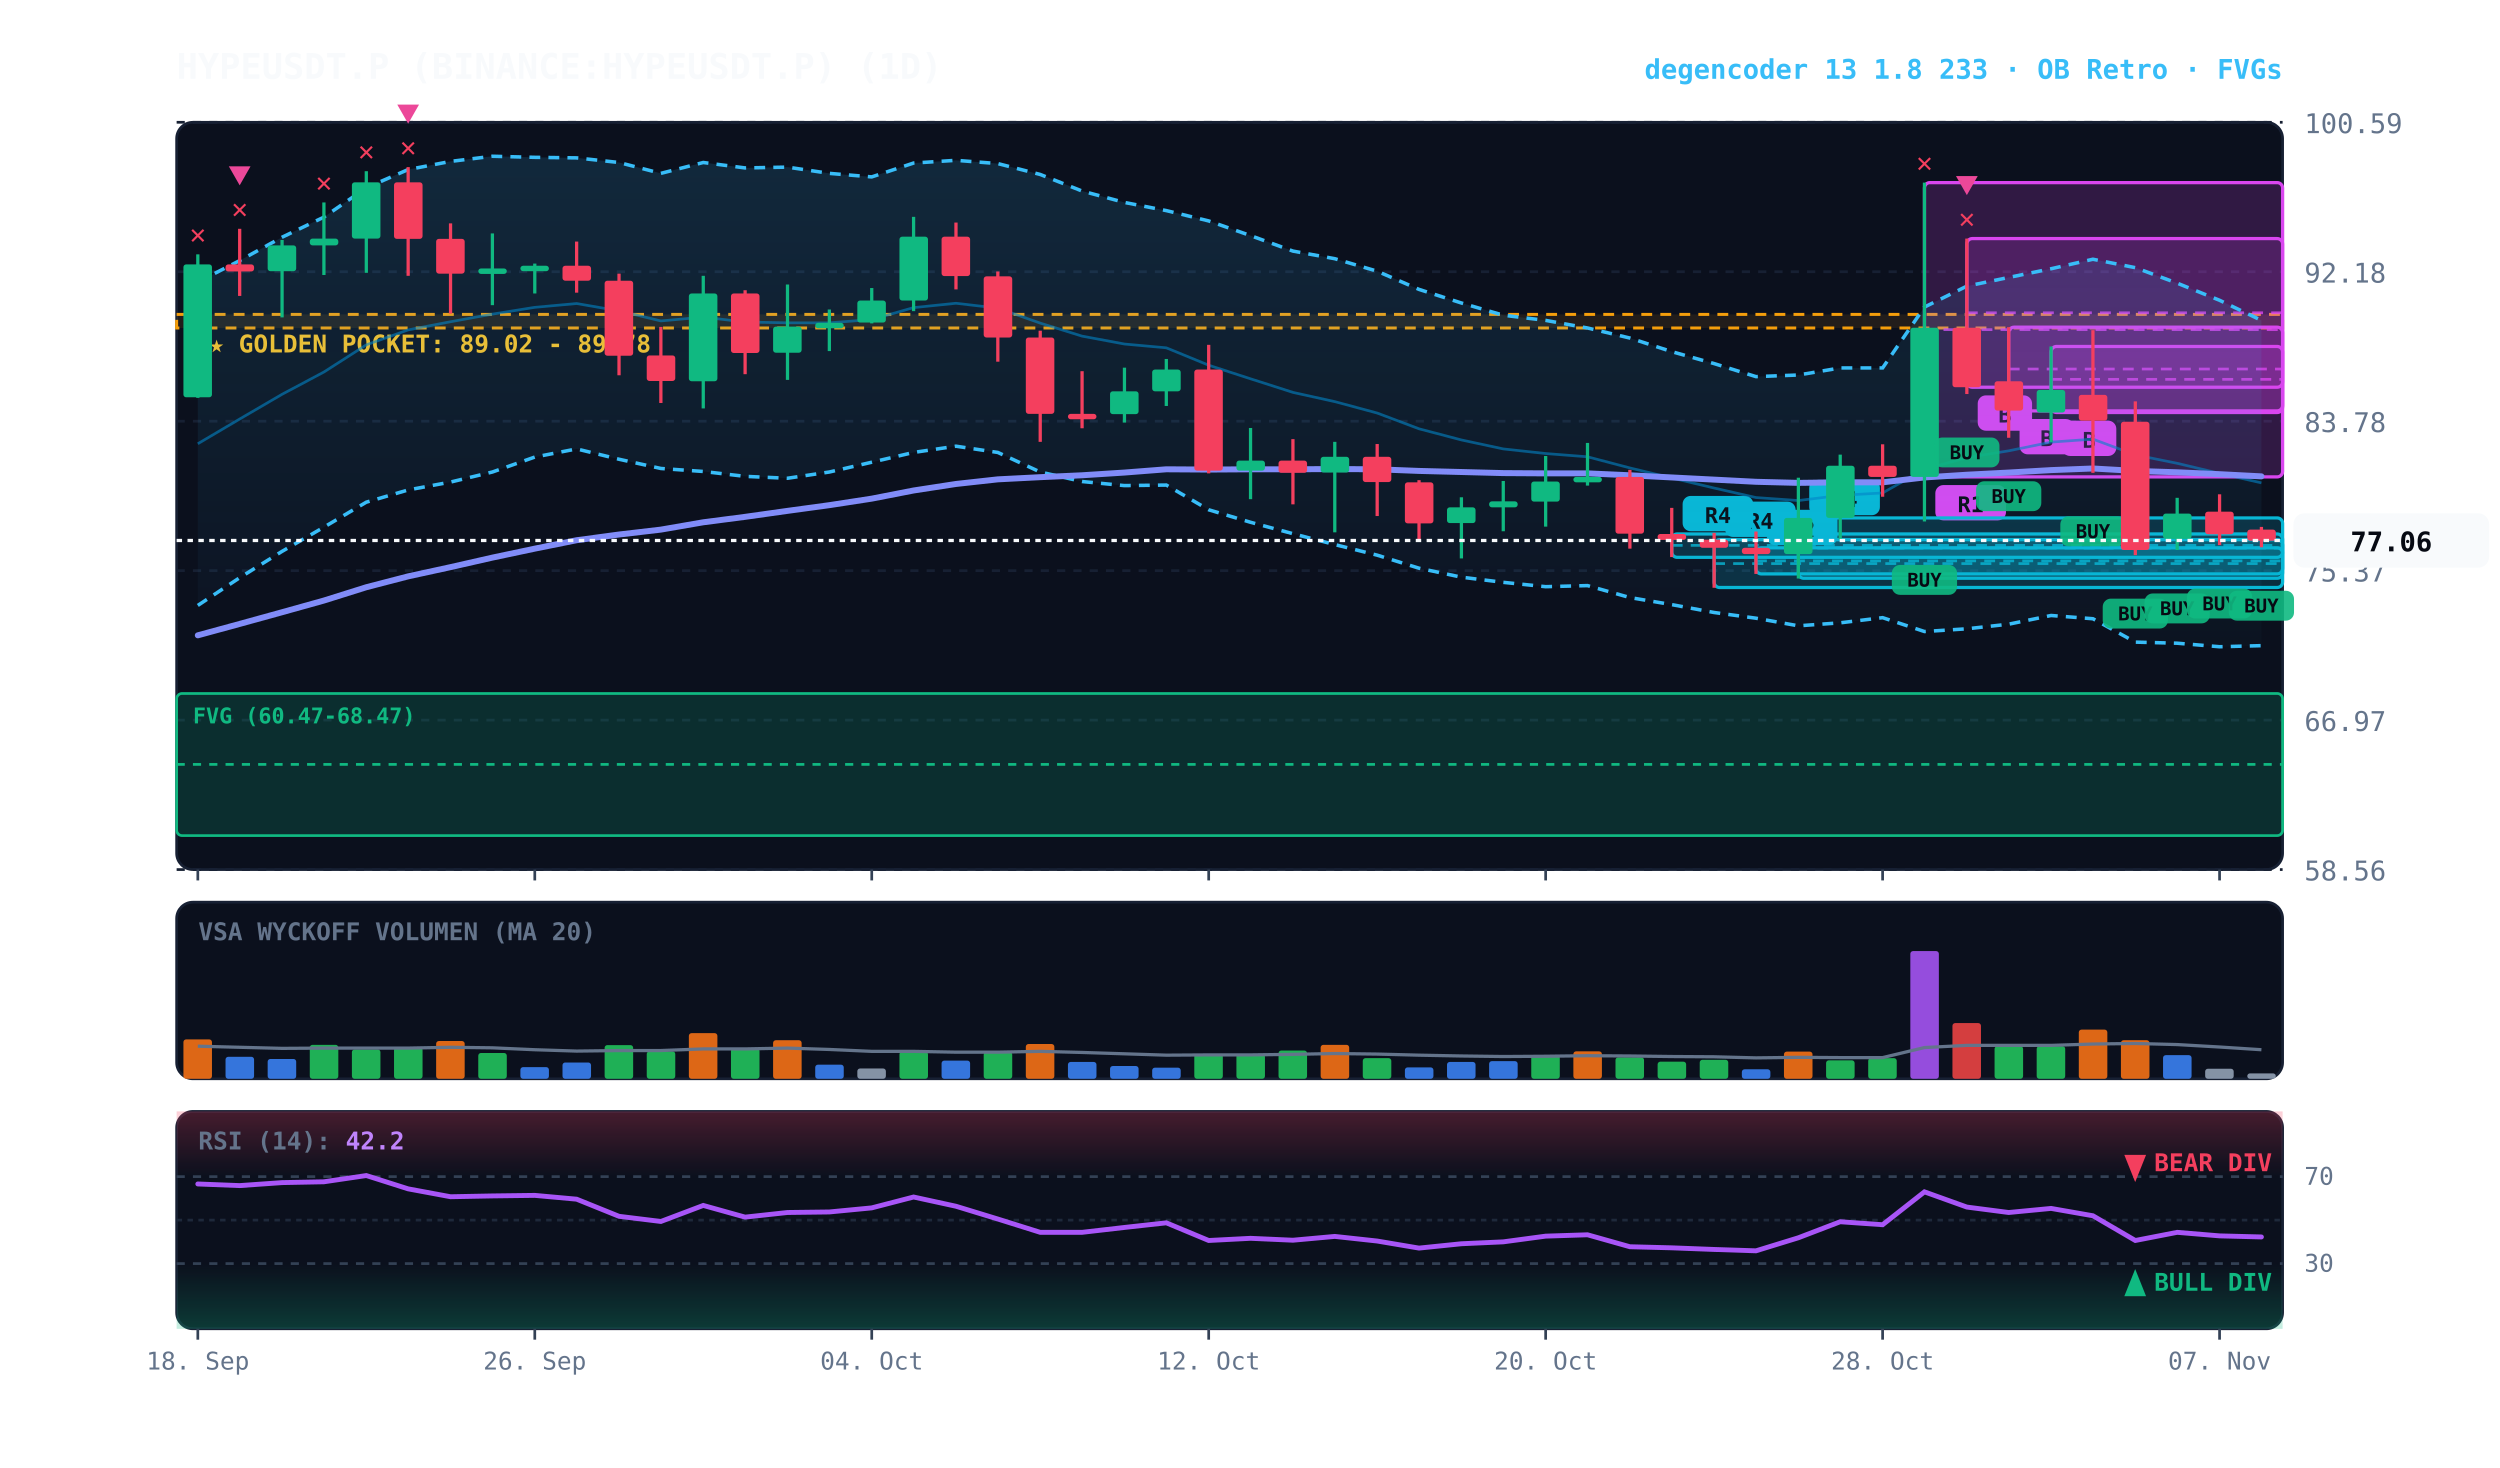
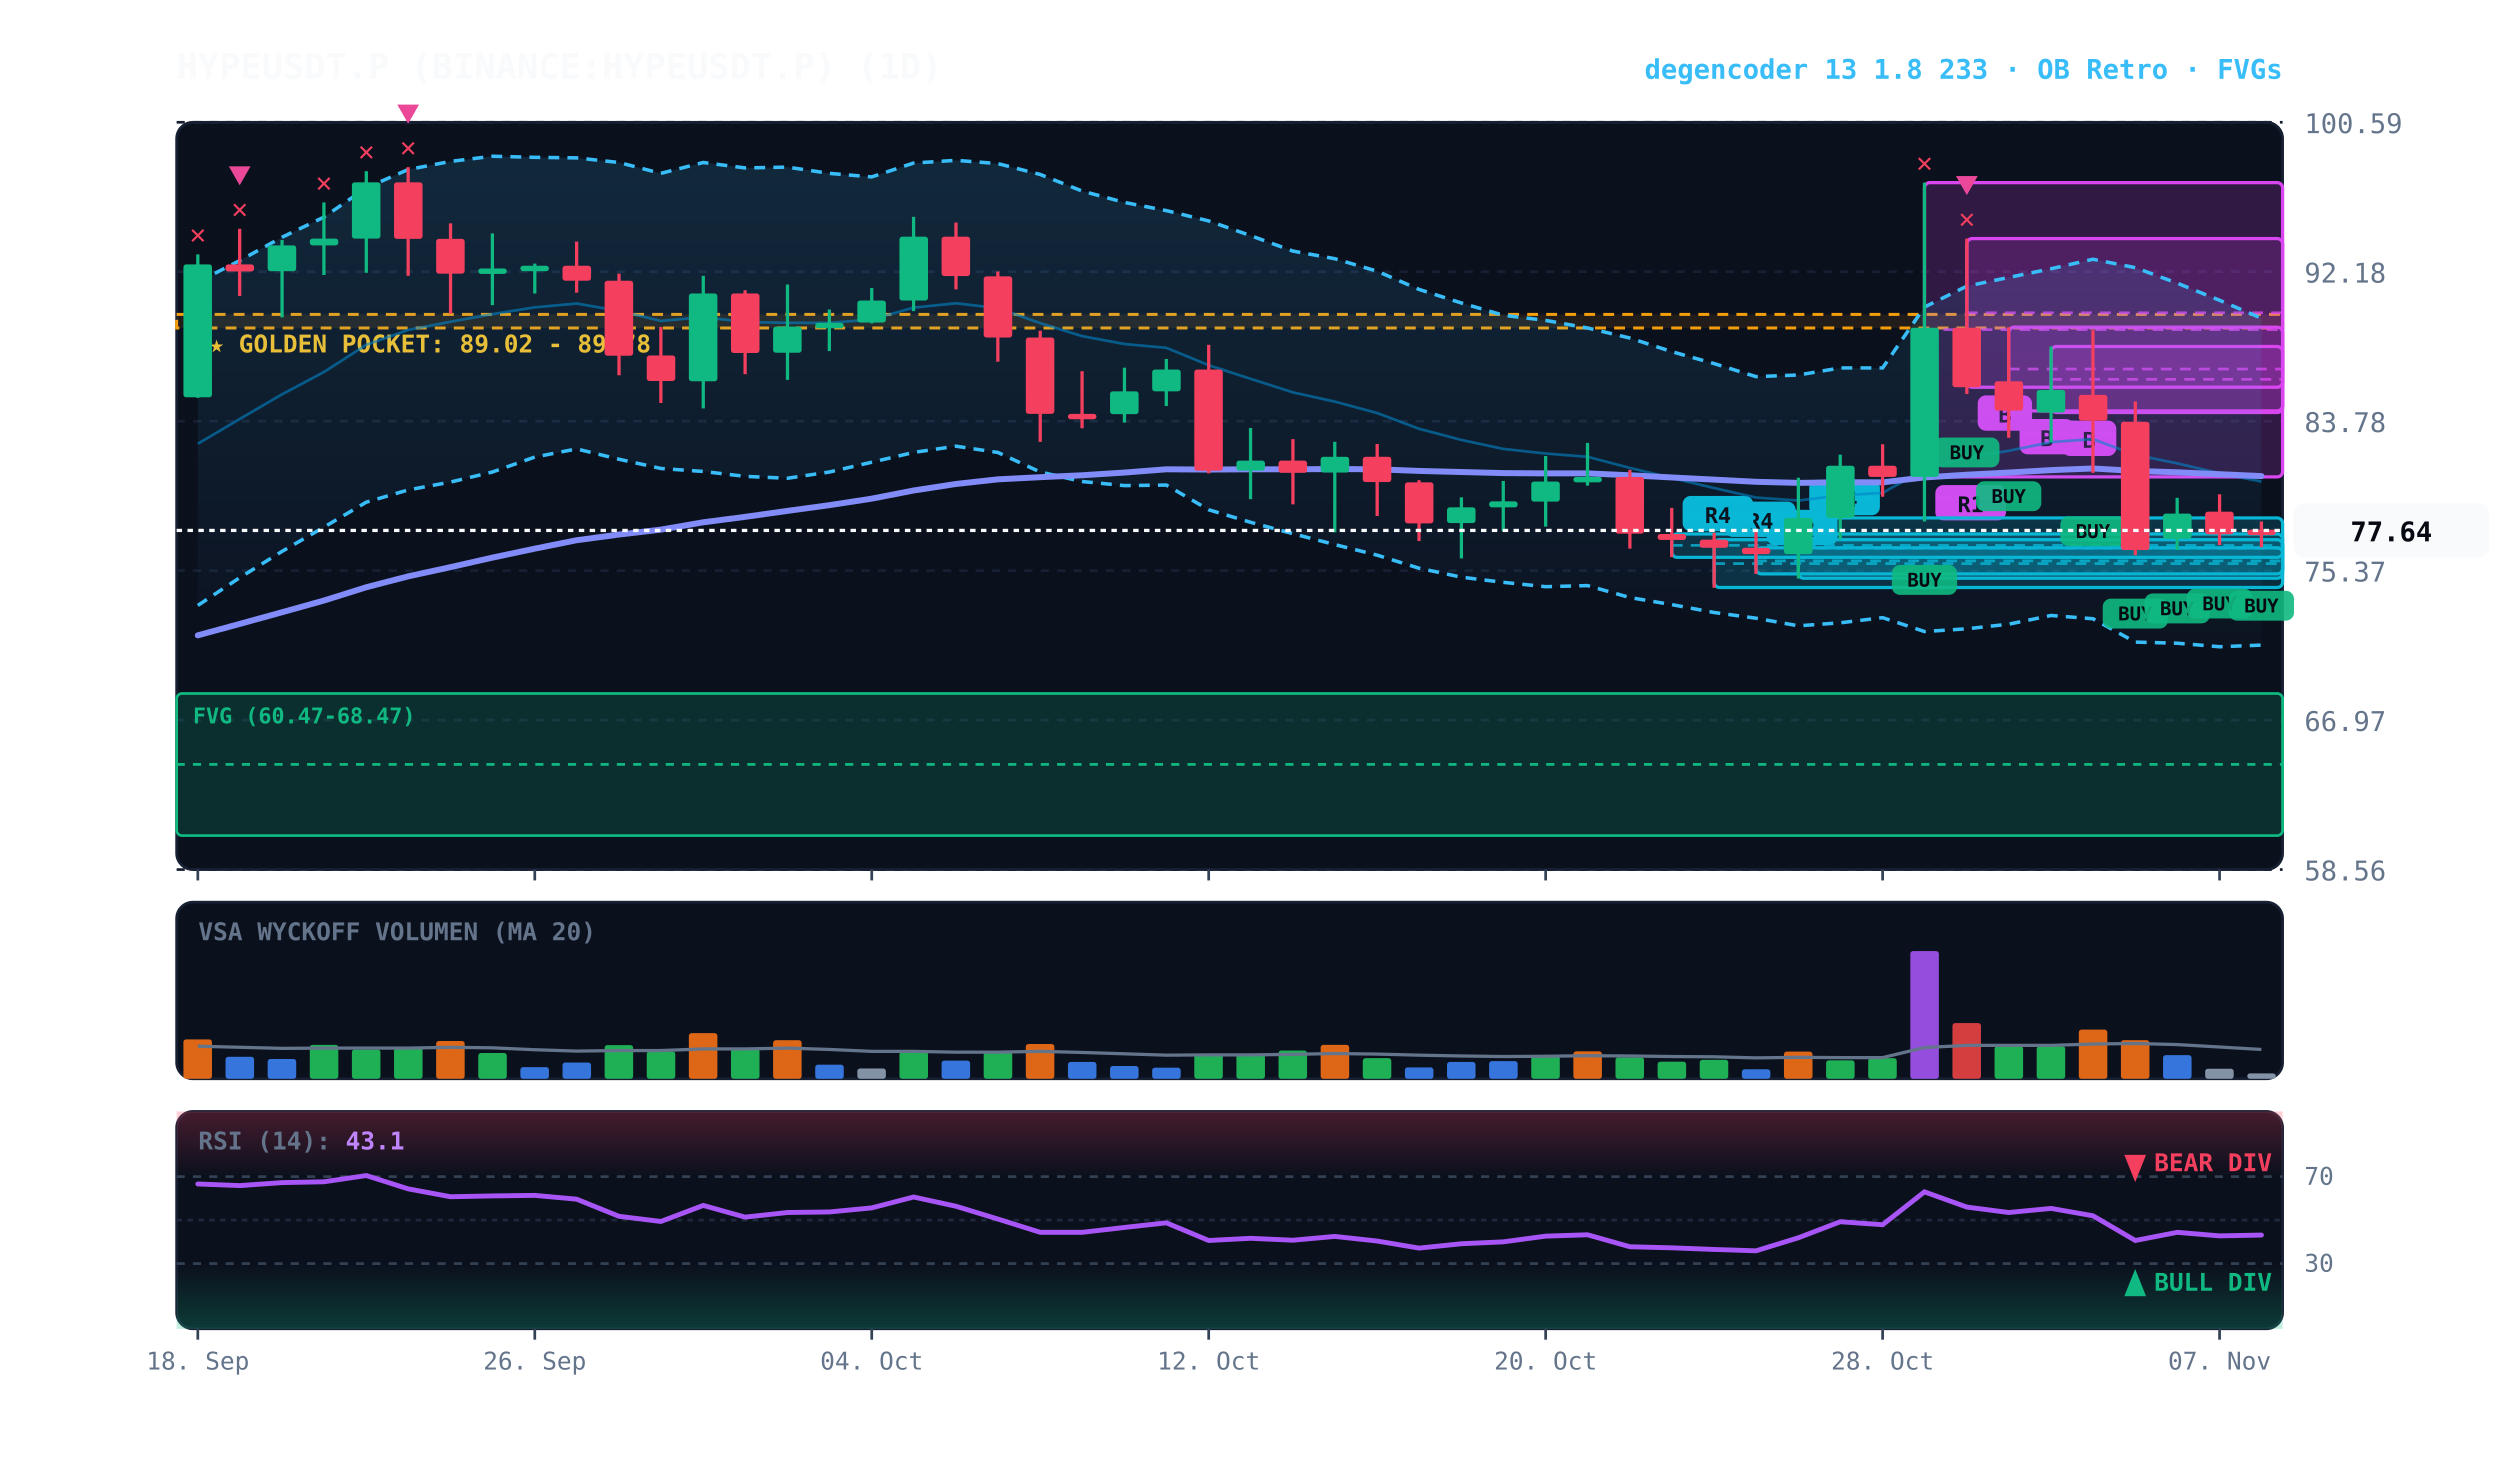
<svg xmlns="http://www.w3.org/2000/svg" viewBox="0 0 920 540" width="100%" height="100%" style="background:#070a13; font-family:'JetBrains Mono', monospace;">
  <defs>
    <linearGradient id="cloud-grad" x1="0%" y1="0%" x2="0%" y2="100%">
      <stop offset="0%" stop-color="#38bdf8" stop-opacity="0.14" />
      <stop offset="100%" stop-color="#38bdf8" stop-opacity="0.02" />
    </linearGradient>
    <linearGradient id="rsi-overbought" x1="0%" y1="0%" x2="0%" y2="100%">
      <stop offset="0%" stop-color="#f43f5e" stop-opacity="0.25" />
      <stop offset="100%" stop-color="#f43f5e" stop-opacity="0.0" />
    </linearGradient>
    <linearGradient id="rsi-oversold" x1="0%" y1="0%" x2="0%" y2="100%">
      <stop offset="0%" stop-color="#10b981" stop-opacity="0.0" />
      <stop offset="100%" stop-color="#10b981" stop-opacity="0.25" />
    </linearGradient>
  </defs>
  <rect x="65" y="45" width="775" height="275" fill="#0b101d" rx="6" stroke="#172033" stroke-width="1" />
  <rect x="65" y="332" width="775" height="65" fill="#0b101d" rx="6" stroke="#172033" stroke-width="1" />
  <rect x="65" y="409" width="775" height="80" fill="#0b101d" rx="6" stroke="#172033" stroke-width="1" />
  <line x1="65" y1="320.0" x2="840" y2="320.0" stroke="#172033" stroke-dasharray="3,3" stroke-width="1" />
  <text x="848" y="324.0" fill="#64748b" font-size="10" text-anchor="start">58.56</text>
  <line x1="65" y1="265.0" x2="840" y2="265.0" stroke="#172033" stroke-dasharray="3,3" stroke-width="1" />
  <text x="848" y="269.0" fill="#64748b" font-size="10" text-anchor="start">66.97</text>
  <line x1="65" y1="210.0" x2="840" y2="210.0" stroke="#172033" stroke-dasharray="3,3" stroke-width="1" />
  <text x="848" y="214.0" fill="#64748b" font-size="10" text-anchor="start">75.37</text>
  <line x1="65" y1="155.0" x2="840" y2="155.0" stroke="#172033" stroke-dasharray="3,3" stroke-width="1" />
  <text x="848" y="159.0" fill="#64748b" font-size="10" text-anchor="start">83.78</text>
  <line x1="65" y1="100.0" x2="840" y2="100.0" stroke="#172033" stroke-dasharray="3,3" stroke-width="1" />
  <text x="848" y="104.0" fill="#64748b" font-size="10" text-anchor="start">92.18</text>
  <line x1="65" y1="45.0" x2="840" y2="45.0" stroke="#172033" stroke-dasharray="3,3" stroke-width="1" />
  <text x="848" y="49.0" fill="#64748b" font-size="10" text-anchor="start">100.59</text>
  <rect x="65" y="115.7" width="775" height="5.0" fill="rgba(245, 158, 11, 0.10)" stroke="#f59e0b" stroke-dasharray="4,3" stroke-width="1.1" />
  <text x="77" y="129.7" fill="#fbbf24" font-size="9" font-weight="bold">★ GOLDEN POCKET: 89.02 - 89.78</text>
  <rect x="65.0" y="255.2" width="775.0" height="52.3" fill="rgba(16, 185, 129, 0.18)" stroke="#10b981" stroke-width="1" rx="2" />
  <line x1="65.0" y1="281.3" x2="840" y2="281.3" stroke="#10b981" stroke-dasharray="3,3" stroke-width="1" />
  <text x="71.0" y="266.2" fill="#10b981" font-size="8" font-weight="bold">FVG (60.47-68.47)</text>
  <rect x="754.8" y="127.5" width="85.2" height="24.3" fill="rgba(217, 70, 239, 0.18)" stroke="#d946ef" stroke-width="1.2" rx="2" />
  <line x1="754.8" y1="139.6" x2="840" y2="139.6" stroke="#d946ef" stroke-dasharray="4,3" stroke-width="1.0" opacity="0.8" />
  <rect x="758.8" y="154.8" width="20" height="13" fill="#d946ef" rx="3" />
  <text x="768.8" y="164.8" fill="#070a13" font-size="8" font-weight="bold" text-anchor="middle">B</text>
  <rect x="739.2" y="120.4" width="100.8" height="30.8" fill="rgba(217, 70, 239, 0.18)" stroke="#d946ef" stroke-width="1.2" rx="2" />
  <line x1="739.2" y1="135.8" x2="840" y2="135.8" stroke="#d946ef" stroke-dasharray="4,3" stroke-width="1.0" opacity="0.8" />
  <rect x="743.2" y="154.2" width="20" height="13" fill="#d946ef" rx="3" />
  <text x="753.2" y="164.2" fill="#070a13" font-size="8" font-weight="bold" text-anchor="middle">B</text>
  <rect x="723.8" y="87.8" width="116.2" height="54.7" fill="rgba(217, 70, 239, 0.18)" stroke="#d946ef" stroke-width="1.2" rx="2" />
  <line x1="723.8" y1="115.1" x2="840" y2="115.1" stroke="#d946ef" stroke-dasharray="4,3" stroke-width="1.0" opacity="0.8" />
  <rect x="727.8" y="145.5" width="20" height="13" fill="#d946ef" rx="3" />
  <text x="737.8" y="155.5" fill="#070a13" font-size="8" font-weight="bold" text-anchor="middle">B</text>
  <rect x="708.2" y="67.2" width="131.8" height="108.3" fill="rgba(217, 70, 239, 0.18)" stroke="#d946ef" stroke-width="1.2" rx="2" />
  <line x1="708.2" y1="121.3" x2="840" y2="121.3" stroke="#d946ef" stroke-dasharray="4,3" stroke-width="1.0" opacity="0.8" />
  <rect x="712.2" y="178.5" width="26" height="13" fill="#d946ef" rx="3" />
  <text x="725.2" y="188.5" fill="#070a13" font-size="8" font-weight="bold" text-anchor="middle">R1</text>
  <rect x="661.8" y="190.6" width="178.2" height="22.2" fill="rgba(6, 182, 212, 0.18)" stroke="#06b6d4" stroke-width="1.2" rx="2" />
  <line x1="661.8" y1="201.7" x2="840" y2="201.7" stroke="#06b6d4" stroke-dasharray="4,3" stroke-width="1.0" opacity="0.8" />
  <rect x="665.8" y="176.6" width="26" height="13" fill="#06b6d4" rx="3" />
  <text x="678.8" y="186.6" fill="#070a13" font-size="8" font-weight="bold" text-anchor="middle">R4</text>
  <rect x="646.2" y="201.6" width="193.8" height="9.6" fill="rgba(6, 182, 212, 0.18)" stroke="#06b6d4" stroke-width="1.2" rx="2" />
  <line x1="646.2" y1="206.4" x2="840" y2="206.4" stroke="#06b6d4" stroke-dasharray="4,3" stroke-width="1.0" opacity="0.8" />
  <rect x="650.2" y="187.6" width="26" height="13" fill="#06b6d4" rx="3" />
  <text x="663.2" y="197.6" fill="#070a13" font-size="8" font-weight="bold" text-anchor="middle">R2</text>
  <rect x="630.8" y="198.6" width="209.2" height="17.6" fill="rgba(6, 182, 212, 0.18)" stroke="#06b6d4" stroke-width="1.2" rx="2" />
  <line x1="630.8" y1="207.4" x2="840" y2="207.4" stroke="#06b6d4" stroke-dasharray="4,3" stroke-width="1.0" opacity="0.8" />
  <rect x="634.8" y="184.6" width="26" height="13" fill="#06b6d4" rx="3" />
  <text x="647.8" y="194.6" fill="#070a13" font-size="8" font-weight="bold" text-anchor="middle">R4</text>
  <rect x="615.2" y="196.5" width="224.8" height="8.6" fill="rgba(6, 182, 212, 0.18)" stroke="#06b6d4" stroke-width="1.2" rx="2" />
  <line x1="615.2" y1="200.7" x2="840" y2="200.7" stroke="#06b6d4" stroke-dasharray="4,3" stroke-width="1.0" opacity="0.8" />
  <rect x="619.2" y="182.5" width="26" height="13" fill="#06b6d4" rx="3" />
  <text x="632.2" y="192.5" fill="#070a13" font-size="8" font-weight="bold" text-anchor="middle">R4</text>
-   <polygon points="72.8,103.8 88.2,95.9 103.8,87.3 119.2,79.9 134.8,69.1 150.2,62.4 165.8,59.4 181.2,57.5 196.8,57.9 212.2,58.1 227.8,59.8 243.2,63.8 258.8,59.8 274.2,61.8 289.8,61.5 305.2,63.8 320.8,65.1 336.2,60.0 351.8,59.0 367.2,60.2 382.8,64.2 398.2,70.3 413.8,74.5 429.2,77.5 444.8,81.3 460.2,86.7 475.8,92.4 491.2,95.2 506.8,99.8 522.2,106.5 537.8,111.5 553.2,116.0 568.8,117.9 584.2,120.7 599.8,124.4 615.2,129.4 630.8,133.8 646.2,138.6 661.8,138.0 677.2,135.4 692.8,135.4 708.2,113.0 723.8,105.3 739.2,102.1 754.8,98.9 770.2,95.4 785.8,98.5 801.2,104.2 816.8,110.5 832.2,117.9 832.2,237.6 816.8,238.0 801.2,236.7 785.8,236.3 770.2,227.7 754.8,226.5 739.2,229.7 723.8,231.4 708.2,232.4 692.8,227.3 677.2,229.2 661.8,230.3 646.2,227.5 630.8,225.4 615.2,222.5 599.8,219.9 584.2,215.5 568.8,215.9 553.2,214.3 537.8,212.4 522.2,209.1 506.8,204.3 491.2,200.4 475.8,196.4 460.2,192.2 444.8,187.6 429.2,178.5 413.8,178.7 398.2,177.2 382.8,173.7 367.2,166.5 351.8,164.2 336.2,166.5 320.8,170.1 305.2,173.7 289.8,176.0 274.2,175.3 258.8,173.5 243.2,172.4 227.8,169.0 212.2,165.2 196.8,168.2 181.2,173.7 165.8,177.4 150.2,180.3 134.8,184.8 119.2,194.0 103.8,202.9 88.2,212.6 72.8,222.8" fill="url(#cloud-grad)" />
-   <polyline points="72.8,103.8 88.2,95.9 103.8,87.3 119.2,79.9 134.8,69.1 150.2,62.4 165.8,59.4 181.2,57.5 196.8,57.9 212.2,58.1 227.8,59.8 243.2,63.8 258.8,59.8 274.2,61.8 289.8,61.5 305.2,63.8 320.8,65.1 336.2,60.0 351.8,59.0 367.2,60.2 382.8,64.2 398.2,70.3 413.8,74.5 429.2,77.5 444.8,81.3 460.2,86.7 475.8,92.4 491.2,95.2 506.8,99.8 522.2,106.5 537.8,111.5 553.2,116.0 568.8,117.9 584.2,120.7 599.8,124.4 615.2,129.4 630.8,133.8 646.2,138.6 661.8,138.0 677.2,135.4 692.8,135.4 708.2,113.0 723.8,105.3 739.2,102.1 754.8,98.9 770.2,95.4 785.8,98.5 801.2,104.2 816.8,110.5 832.2,117.9" fill="none" stroke="#38bdf8" stroke-width="1.3" stroke-dasharray="4,3" />
-   <polyline points="72.8,222.8 88.2,212.6 103.8,202.9 119.2,194.0 134.8,184.8 150.2,180.3 165.8,177.4 181.2,173.7 196.8,168.2 212.2,165.2 227.8,169.0 243.2,172.4 258.8,173.5 274.2,175.3 289.8,176.0 305.2,173.7 320.8,170.1 336.2,166.5 351.8,164.2 367.2,166.5 382.8,173.7 398.2,177.2 413.8,178.7 429.2,178.5 444.8,187.6 460.2,192.2 475.8,196.4 491.2,200.4 506.8,204.3 522.2,209.1 537.8,212.4 553.2,214.3 568.8,215.9 584.2,215.5 599.8,219.9 615.2,222.5 630.8,225.4 646.2,227.5 661.8,230.3 677.2,229.2 692.8,227.3 708.2,232.4 723.8,231.4 739.2,229.7 754.8,226.5 770.2,227.7 785.8,236.3 801.2,236.7 816.8,238.0 832.2,237.6" fill="none" stroke="#38bdf8" stroke-width="1.3" stroke-dasharray="4,3" />
-   <polyline points="72.8,163.3 88.2,154.2 103.8,145.1 119.2,136.9 134.8,126.9 150.2,121.4 165.8,118.4 181.2,115.6 196.8,113.1 212.2,111.7 227.8,114.4 243.2,118.1 258.8,116.7 274.2,118.5 289.8,118.8 305.2,118.8 320.8,117.6 336.2,113.2 351.8,111.6 367.2,113.4 382.8,118.9 398.2,123.7 413.8,126.6 429.2,128.0 444.8,134.4 460.2,139.4 475.8,144.4 491.2,147.8 506.8,152.0 522.2,157.8 537.8,161.9 553.2,165.2 568.8,166.9 584.2,168.1 599.8,172.2 615.2,175.9 630.8,179.6 646.2,183.1 661.8,184.2 677.2,182.3 692.8,181.4 708.2,172.7 723.8,168.4 739.2,165.9 754.8,162.7 770.2,161.6 785.8,167.4 801.2,170.5 816.8,174.2 832.2,177.7" fill="none" stroke="#0284c7" stroke-width="1.0" stroke-opacity="0.6" />
-   <polyline points="72.8,233.8 88.2,229.6 103.8,225.3 119.2,221.0 134.8,216.1 150.2,212.1 165.8,208.7 181.2,205.2 196.8,201.9 212.2,198.8 227.8,196.7 243.2,194.9 258.8,192.2 274.2,190.2 289.8,188.0 305.2,185.9 320.8,183.5 336.2,180.5 351.8,178.1 367.2,176.4 382.8,175.6 398.2,174.9 413.8,173.9 429.2,172.7 444.8,172.8 460.2,172.7 475.8,172.7 491.2,172.6 506.8,172.7 522.2,173.3 537.8,173.7 553.2,174.1 568.8,174.2 584.2,174.2 599.8,174.9 615.2,175.7 630.8,176.5 646.2,177.3 661.8,177.7 677.2,177.5 692.8,177.5 708.2,175.7 723.8,174.7 739.2,173.9 754.8,173.0 770.2,172.4 785.8,173.3 801.2,173.8 816.8,174.5 832.2,175.3" fill="none" stroke="#818cf8" stroke-width="2.2" stroke-linecap="round" />
+   <polygon points="72.8,103.8 88.2,95.9 103.8,87.3 119.2,79.9 134.8,69.1 150.2,62.4 165.8,59.4 181.2,57.5 196.8,57.9 212.2,58.1 227.8,59.8 243.2,63.8 258.8,59.8 274.2,61.8 289.8,61.5 305.2,63.8 320.8,65.1 336.2,60.0 351.8,59.0 367.2,60.2 382.8,64.2 398.2,70.3 413.8,74.5 429.2,77.5 444.8,81.3 460.2,86.7 475.8,92.4 491.2,95.2 506.8,99.8 522.2,106.5 537.8,111.5 553.2,116.0 568.8,117.9 584.2,120.7 599.8,124.4 615.2,129.4 630.8,133.8 646.2,138.6 661.8,138.0 677.2,135.4 692.8,135.4 708.2,113.0 723.8,105.3 739.2,102.1 754.8,98.9 770.2,95.4 785.8,98.5 801.2,104.2 816.8,110.5 832.2,117.1 832.2,237.4 816.8,238.0 801.2,236.7 785.8,236.3 770.2,227.7 754.8,226.5 739.2,229.7 723.8,231.4 708.2,232.4 692.8,227.3 677.2,229.2 661.8,230.3 646.2,227.5 630.8,225.4 615.2,222.5 599.8,219.9 584.2,215.5 568.8,215.9 553.2,214.3 537.8,212.4 522.2,209.1 506.8,204.3 491.2,200.4 475.8,196.4 460.2,192.2 444.8,187.6 429.2,178.5 413.8,178.7 398.2,177.2 382.8,173.7 367.2,166.5 351.8,164.2 336.2,166.5 320.8,170.1 305.2,173.7 289.8,176.0 274.2,175.3 258.8,173.5 243.2,172.4 227.8,169.0 212.2,165.2 196.8,168.2 181.2,173.7 165.8,177.4 150.2,180.3 134.8,184.8 119.2,194.0 103.8,202.9 88.2,212.6 72.8,222.8" fill="url(#cloud-grad)" />
+   <polyline points="72.8,103.8 88.2,95.9 103.8,87.3 119.2,79.9 134.8,69.1 150.2,62.4 165.8,59.4 181.2,57.5 196.8,57.9 212.2,58.1 227.8,59.8 243.2,63.8 258.8,59.8 274.2,61.8 289.8,61.5 305.2,63.8 320.8,65.1 336.2,60.0 351.8,59.0 367.2,60.2 382.8,64.2 398.2,70.3 413.8,74.5 429.2,77.5 444.8,81.3 460.2,86.7 475.8,92.4 491.2,95.2 506.8,99.8 522.2,106.5 537.8,111.5 553.2,116.0 568.8,117.9 584.2,120.7 599.8,124.4 615.2,129.4 630.8,133.8 646.2,138.6 661.8,138.0 677.2,135.4 692.8,135.4 708.2,113.0 723.8,105.3 739.2,102.1 754.8,98.9 770.2,95.4 785.8,98.5 801.2,104.2 816.8,110.5 832.2,117.1" fill="none" stroke="#38bdf8" stroke-width="1.3" stroke-dasharray="4,3" />
+   <polyline points="72.8,222.8 88.2,212.6 103.8,202.9 119.2,194.0 134.8,184.8 150.2,180.3 165.8,177.4 181.2,173.7 196.8,168.2 212.2,165.2 227.8,169.0 243.2,172.4 258.8,173.5 274.2,175.3 289.8,176.0 305.2,173.7 320.8,170.1 336.2,166.5 351.8,164.2 367.2,166.5 382.8,173.7 398.2,177.2 413.8,178.7 429.2,178.5 444.8,187.6 460.2,192.2 475.8,196.4 491.2,200.4 506.8,204.3 522.2,209.1 537.8,212.4 553.2,214.3 568.8,215.9 584.2,215.5 599.8,219.9 615.2,222.5 630.8,225.4 646.2,227.5 661.8,230.3 677.2,229.2 692.8,227.3 708.2,232.4 723.8,231.4 739.2,229.7 754.8,226.5 770.2,227.7 785.8,236.3 801.2,236.7 816.8,238.0 832.2,237.4" fill="none" stroke="#38bdf8" stroke-width="1.3" stroke-dasharray="4,3" />
+   <polyline points="72.8,163.3 88.2,154.2 103.8,145.1 119.2,136.9 134.8,126.9 150.2,121.4 165.8,118.4 181.2,115.6 196.8,113.1 212.2,111.7 227.8,114.4 243.2,118.1 258.8,116.7 274.2,118.5 289.8,118.8 305.2,118.8 320.8,117.6 336.2,113.2 351.8,111.6 367.2,113.4 382.8,118.9 398.2,123.7 413.8,126.6 429.2,128.0 444.8,134.4 460.2,139.4 475.8,144.4 491.2,147.8 506.8,152.0 522.2,157.8 537.8,161.9 553.2,165.2 568.8,166.9 584.2,168.1 599.8,172.2 615.2,175.9 630.8,179.6 646.2,183.1 661.8,184.2 677.2,182.3 692.8,181.4 708.2,172.7 723.8,168.4 739.2,165.9 754.8,162.7 770.2,161.6 785.8,167.4 801.2,170.5 816.8,174.2 832.2,177.2" fill="none" stroke="#0284c7" stroke-width="1.0" stroke-opacity="0.6" />
+   <polyline points="72.8,233.8 88.2,229.6 103.8,225.3 119.2,221.0 134.8,216.1 150.2,212.1 165.8,208.7 181.2,205.2 196.8,201.9 212.2,198.8 227.8,196.7 243.2,194.9 258.8,192.2 274.2,190.2 289.8,188.0 305.2,185.9 320.8,183.5 336.2,180.5 351.8,178.1 367.2,176.4 382.8,175.6 398.2,174.9 413.8,173.9 429.2,172.7 444.8,172.8 460.2,172.7 475.8,172.7 491.2,172.6 506.8,172.7 522.2,173.3 537.8,173.7 553.2,174.1 568.8,174.2 584.2,174.2 599.8,174.9 615.2,175.7 630.8,176.5 646.2,177.3 661.8,177.7 677.2,177.5 692.8,177.5 708.2,175.7 723.8,174.7 739.2,173.9 754.8,173.0 770.2,172.4 785.8,173.3 801.2,173.8 816.8,174.5 832.2,175.2" fill="none" stroke="#818cf8" stroke-width="2.2" stroke-linecap="round" />
  <line x1="72.8" y1="93.6" x2="72.8" y2="146.4" stroke="#10b981" stroke-width="1.2" />
  <rect x="67.5" y="97.3" width="10.5" height="48.9" fill="#10b981" rx="1" />
  <text x="72.8" y="89.6" fill="#f43f5e" font-size="10" font-weight="bold" text-anchor="middle">✕</text>
  <line x1="88.2" y1="84.2" x2="88.2" y2="108.9" stroke="#f43f5e" stroke-width="1.2" />
  <rect x="83.0" y="97.3" width="10.5" height="2.6" fill="#f43f5e" rx="1" />
  <text x="88.2" y="80.2" fill="#f43f5e" font-size="10" font-weight="bold" text-anchor="middle">✕</text>
  <polygon points="88.2,68.2 84.2,61.2 92.2,61.2" fill="#ec4899" />
  <line x1="103.8" y1="88.3" x2="103.8" y2="116.8" stroke="#10b981" stroke-width="1.2" />
  <rect x="98.5" y="90.3" width="10.5" height="9.5" fill="#10b981" rx="1" />
  <line x1="119.2" y1="74.5" x2="119.2" y2="101.2" stroke="#10b981" stroke-width="1.2" />
  <rect x="114.0" y="87.8" width="10.5" height="2.5" fill="#10b981" rx="1" />
  <text x="119.2" y="70.5" fill="#f43f5e" font-size="10" font-weight="bold" text-anchor="middle">✕</text>
  <line x1="134.8" y1="63.0" x2="134.8" y2="100.4" stroke="#10b981" stroke-width="1.2" />
  <rect x="129.5" y="67.1" width="10.5" height="20.7" fill="#10b981" rx="1" />
  <text x="134.8" y="59.0" fill="#f43f5e" font-size="10" font-weight="bold" text-anchor="middle">✕</text>
  <line x1="150.2" y1="61.5" x2="150.2" y2="101.5" stroke="#f43f5e" stroke-width="1.2" />
  <rect x="145.0" y="67.1" width="10.5" height="20.8" fill="#f43f5e" rx="1" />
  <text x="150.2" y="57.5" fill="#f43f5e" font-size="10" font-weight="bold" text-anchor="middle">✕</text>
  <polygon points="150.2,45.5 146.2,38.5 154.2,38.5" fill="#ec4899" />
  <line x1="165.8" y1="82.2" x2="165.8" y2="115.4" stroke="#f43f5e" stroke-width="1.2" />
  <rect x="160.5" y="87.9" width="10.5" height="12.8" fill="#f43f5e" rx="1" />
  <line x1="181.2" y1="85.9" x2="181.2" y2="112.3" stroke="#10b981" stroke-width="1.2" />
  <rect x="176.0" y="98.8" width="10.5" height="2.0" fill="#10b981" rx="1" />
  <line x1="196.8" y1="97.0" x2="196.8" y2="108.0" stroke="#10b981" stroke-width="1.2" />
  <rect x="191.5" y="97.8" width="10.5" height="2.0" fill="#10b981" rx="1" />
  <line x1="212.2" y1="88.9" x2="212.2" y2="107.7" stroke="#f43f5e" stroke-width="1.2" />
  <rect x="207.0" y="97.8" width="10.5" height="5.5" fill="#f43f5e" rx="1" />
  <line x1="227.8" y1="100.7" x2="227.8" y2="138.1" stroke="#f43f5e" stroke-width="1.2" />
  <rect x="222.5" y="103.3" width="10.5" height="27.6" fill="#f43f5e" rx="1" />
  <line x1="243.2" y1="120.3" x2="243.2" y2="148.3" stroke="#f43f5e" stroke-width="1.2" />
  <rect x="238.0" y="130.8" width="10.5" height="9.4" fill="#f43f5e" rx="1" />
  <line x1="258.8" y1="101.5" x2="258.8" y2="150.3" stroke="#10b981" stroke-width="1.2" />
  <rect x="253.5" y="108.0" width="10.5" height="32.3" fill="#10b981" rx="1" />
  <line x1="274.2" y1="106.8" x2="274.2" y2="137.7" stroke="#f43f5e" stroke-width="1.2" />
  <rect x="269.0" y="108.0" width="10.5" height="21.9" fill="#f43f5e" rx="1" />
  <line x1="289.8" y1="104.7" x2="289.8" y2="139.8" stroke="#10b981" stroke-width="1.2" />
  <rect x="284.5" y="120.2" width="10.5" height="9.6" fill="#10b981" rx="1" />
  <line x1="305.2" y1="113.9" x2="305.2" y2="129.2" stroke="#10b981" stroke-width="1.2" />
  <rect x="300.0" y="118.8" width="10.5" height="2.0" fill="#10b981" rx="1" />
  <line x1="320.8" y1="106.0" x2="320.8" y2="119.0" stroke="#10b981" stroke-width="1.2" />
  <rect x="315.5" y="110.6" width="10.5" height="8.1" fill="#10b981" rx="1" />
  <line x1="336.2" y1="79.8" x2="336.2" y2="114.5" stroke="#10b981" stroke-width="1.2" />
  <rect x="331.0" y="87.1" width="10.5" height="23.5" fill="#10b981" rx="1" />
  <line x1="351.8" y1="81.9" x2="351.8" y2="106.5" stroke="#f43f5e" stroke-width="1.2" />
  <rect x="346.5" y="87.1" width="10.5" height="14.5" fill="#f43f5e" rx="1" />
  <line x1="367.2" y1="99.9" x2="367.2" y2="133.1" stroke="#f43f5e" stroke-width="1.2" />
  <rect x="362.0" y="101.7" width="10.5" height="22.5" fill="#f43f5e" rx="1" />
  <line x1="382.8" y1="121.7" x2="382.8" y2="162.6" stroke="#f43f5e" stroke-width="1.2" />
  <rect x="377.5" y="124.2" width="10.5" height="28.1" fill="#f43f5e" rx="1" />
  <line x1="398.2" y1="136.6" x2="398.2" y2="157.6" stroke="#f43f5e" stroke-width="1.2" />
  <rect x="393.0" y="152.3" width="10.5" height="2.0" fill="#f43f5e" rx="1" />
  <line x1="413.8" y1="135.3" x2="413.8" y2="155.5" stroke="#10b981" stroke-width="1.2" />
  <rect x="408.5" y="144.0" width="10.5" height="8.4" fill="#10b981" rx="1" />
  <line x1="429.2" y1="132.1" x2="429.2" y2="149.4" stroke="#10b981" stroke-width="1.2" />
  <rect x="424.0" y="136.0" width="10.5" height="8.0" fill="#10b981" rx="1" />
  <line x1="444.8" y1="126.9" x2="444.8" y2="174.2" stroke="#f43f5e" stroke-width="1.2" />
  <rect x="439.5" y="136.0" width="10.5" height="37.2" fill="#f43f5e" rx="1" />
  <line x1="460.2" y1="157.5" x2="460.2" y2="183.7" stroke="#10b981" stroke-width="1.2" />
  <rect x="455.0" y="169.5" width="10.5" height="3.7" fill="#10b981" rx="1" />
  <line x1="475.8" y1="161.6" x2="475.8" y2="185.6" stroke="#f43f5e" stroke-width="1.2" />
  <rect x="470.5" y="169.5" width="10.5" height="4.5" fill="#f43f5e" rx="1" />
  <line x1="491.2" y1="162.6" x2="491.2" y2="195.9" stroke="#10b981" stroke-width="1.2" />
  <rect x="486.0" y="168.1" width="10.5" height="5.8" fill="#10b981" rx="1" />
  <line x1="506.8" y1="163.4" x2="506.8" y2="189.9" stroke="#f43f5e" stroke-width="1.2" />
  <rect x="501.5" y="168.1" width="10.5" height="9.3" fill="#f43f5e" rx="1" />
  <line x1="522.2" y1="176.7" x2="522.2" y2="199.1" stroke="#f43f5e" stroke-width="1.2" />
  <rect x="517.0" y="177.5" width="10.5" height="15.1" fill="#f43f5e" rx="1" />
  <line x1="537.8" y1="183.0" x2="537.8" y2="205.5" stroke="#10b981" stroke-width="1.2" />
  <rect x="532.5" y="186.7" width="10.5" height="5.8" fill="#10b981" rx="1" />
  <line x1="553.2" y1="177.0" x2="553.2" y2="195.5" stroke="#10b981" stroke-width="1.2" />
  <rect x="548.0" y="184.5" width="10.5" height="2.2" fill="#10b981" rx="1" />
  <line x1="568.8" y1="167.8" x2="568.8" y2="193.8" stroke="#10b981" stroke-width="1.2" />
  <rect x="563.5" y="177.2" width="10.5" height="7.4" fill="#10b981" rx="1" />
  <line x1="584.2" y1="163.0" x2="584.2" y2="178.7" stroke="#10b981" stroke-width="1.2" />
  <rect x="579.0" y="175.5" width="10.5" height="2.0" fill="#10b981" rx="1" />
  <line x1="599.8" y1="172.9" x2="599.8" y2="201.9" stroke="#f43f5e" stroke-width="1.2" />
  <rect x="594.5" y="175.5" width="10.5" height="20.9" fill="#f43f5e" rx="1" />
  <line x1="615.2" y1="186.9" x2="615.2" y2="205.0" stroke="#f43f5e" stroke-width="1.2" />
  <rect x="610.0" y="196.5" width="10.5" height="2.2" fill="#f43f5e" rx="1" />
  <line x1="630.8" y1="196.1" x2="630.8" y2="216.3" stroke="#f43f5e" stroke-width="1.2" />
  <rect x="625.5" y="198.6" width="10.5" height="3.0" fill="#f43f5e" rx="1" />
  <line x1="646.2" y1="195.6" x2="646.2" y2="211.2" stroke="#f43f5e" stroke-width="1.2" />
  <rect x="641.0" y="201.6" width="10.5" height="2.3" fill="#f43f5e" rx="1" />
  <line x1="661.8" y1="175.8" x2="661.8" y2="212.9" stroke="#10b981" stroke-width="1.2" />
  <rect x="656.5" y="190.6" width="10.5" height="13.3" fill="#10b981" rx="1" />
  <line x1="677.2" y1="167.3" x2="677.2" y2="198.5" stroke="#10b981" stroke-width="1.2" />
  <rect x="672.0" y="171.4" width="10.5" height="19.2" fill="#10b981" rx="1" />
  <line x1="692.8" y1="163.5" x2="692.8" y2="182.8" stroke="#f43f5e" stroke-width="1.2" />
  <rect x="687.5" y="171.4" width="10.5" height="4.1" fill="#f43f5e" rx="1" />
  <line x1="708.2" y1="67.2" x2="708.2" y2="191.9" stroke="#10b981" stroke-width="1.2" />
  <rect x="703.0" y="120.6" width="10.5" height="54.9" fill="#10b981" rx="1" />
  <rect x="696.2" y="207.9" width="24" height="11" fill="#10b981" rx="3" opacity="0.9" />
  <text x="708.2" y="215.9" fill="#070a13" font-size="7" font-weight="bold" text-anchor="middle">BUY</text>
  <text x="708.2" y="63.2" fill="#f43f5e" font-size="10" font-weight="bold" text-anchor="middle">✕</text>
  <line x1="723.8" y1="87.8" x2="723.8" y2="145.0" stroke="#f43f5e" stroke-width="1.2" />
  <rect x="718.5" y="120.6" width="10.5" height="21.9" fill="#f43f5e" rx="1" />
  <rect x="711.8" y="161.0" width="24" height="11" fill="#10b981" rx="3" opacity="0.9" />
  <text x="723.8" y="169.0" fill="#070a13" font-size="7" font-weight="bold" text-anchor="middle">BUY</text>
  <text x="723.8" y="83.8" fill="#f43f5e" font-size="10" font-weight="bold" text-anchor="middle">✕</text>
  <polygon points="723.8,71.8 719.8,64.8 727.8,64.8" fill="#ec4899" />
  <line x1="739.2" y1="120.4" x2="739.2" y2="161.1" stroke="#f43f5e" stroke-width="1.2" />
  <rect x="734.0" y="140.3" width="10.5" height="10.8" fill="#f43f5e" rx="1" />
  <rect x="727.2" y="177.1" width="24" height="11" fill="#10b981" rx="3" opacity="0.9" />
  <text x="739.2" y="185.1" fill="#070a13" font-size="7" font-weight="bold" text-anchor="middle">BUY</text>
  <line x1="754.8" y1="127.5" x2="754.8" y2="162.7" stroke="#10b981" stroke-width="1.2" />
  <rect x="749.5" y="143.5" width="10.5" height="8.3" fill="#10b981" rx="1" />
  <line x1="770.2" y1="121.5" x2="770.2" y2="174.0" stroke="#f43f5e" stroke-width="1.2" />
  <rect x="765.0" y="145.3" width="10.5" height="9.5" fill="#f43f5e" rx="1" />
  <rect x="758.2" y="190.0" width="24" height="11" fill="#10b981" rx="3" opacity="0.9" />
  <text x="770.2" y="198.0" fill="#070a13" font-size="7" font-weight="bold" text-anchor="middle">BUY</text>
  <line x1="785.8" y1="147.7" x2="785.8" y2="204.3" stroke="#f43f5e" stroke-width="1.2" />
  <rect x="780.5" y="155.2" width="10.5" height="47.2" fill="#f43f5e" rx="1" />
  <rect x="773.8" y="220.3" width="24" height="11" fill="#10b981" rx="3" opacity="0.9" />
  <text x="785.8" y="228.3" fill="#070a13" font-size="7" font-weight="bold" text-anchor="middle">BUY</text>
  <line x1="801.2" y1="183.2" x2="801.2" y2="202.4" stroke="#10b981" stroke-width="1.2" />
  <rect x="796.0" y="189.0" width="10.5" height="9.3" fill="#10b981" rx="1" />
  <rect x="789.2" y="218.4" width="24" height="11" fill="#10b981" rx="3" opacity="0.9" />
  <text x="801.2" y="226.4" fill="#070a13" font-size="7" font-weight="bold" text-anchor="middle">BUY</text>
  <line x1="816.8" y1="181.9" x2="816.8" y2="200.6" stroke="#f43f5e" stroke-width="1.2" />
  <rect x="811.5" y="188.3" width="10.5" height="8.3" fill="#f43f5e" rx="1" />
  <rect x="804.8" y="216.6" width="24" height="11" fill="#10b981" rx="3" opacity="0.9" />
  <text x="816.8" y="224.6" fill="#070a13" font-size="7" font-weight="bold" text-anchor="middle">BUY</text>
-   <line x1="832.2" y1="193.9" x2="832.2" y2="201.4" stroke="#f43f5e" stroke-width="1.2" />
-   <rect x="827.0" y="194.9" width="10.5" height="4.1" fill="#f43f5e" rx="1" />
+   <line x1="832.2" y1="191.9" x2="832.2" y2="201.4" stroke="#f43f5e" stroke-width="1.2" />
+   <rect x="827.0" y="194.9" width="10.5" height="2.0" fill="#f43f5e" rx="1" />
  <rect x="820.2" y="217.4" width="24" height="11" fill="#10b981" rx="3" opacity="0.9" />
  <text x="832.2" y="225.4" fill="#070a13" font-size="7" font-weight="bold" text-anchor="middle">BUY</text>
-   <line x1="65" y1="198.9" x2="840" y2="198.9" stroke="#f8fafc" stroke-width="1.2" stroke-dasharray="2,2" />
-   <rect x="844" y="188.9" width="72" height="20" fill="#f8fafc" rx="4" />
-   <text x="880" y="202.9" fill="#070a13" font-size="10" font-weight="bold" text-anchor="middle">77.06</text>
+   <line x1="65" y1="195.2" x2="840" y2="195.2" stroke="#f8fafc" stroke-width="1.2" stroke-dasharray="2,2" />
+   <rect x="844" y="185.2" width="72" height="20" fill="#f8fafc" rx="4" />
+   <text x="880" y="199.2" fill="#070a13" font-size="10" font-weight="bold" text-anchor="middle">77.64</text>
  <text x="73" y="346" fill="#64748b" font-size="9" font-weight="bold">VSA WYCKOFF VOLUMEN (MA 20)</text>
  <rect x="67.5" y="382.5" width="10.5" height="14.5" fill="#f97316" opacity="0.88" rx="1" />
  <rect x="83.0" y="388.9" width="10.5" height="8.1" fill="#3b82f6" opacity="0.88" rx="1" />
  <rect x="98.5" y="389.7" width="10.5" height="7.3" fill="#3b82f6" opacity="0.88" rx="1" />
  <rect x="114.0" y="384.5" width="10.5" height="12.5" fill="#22c55e" opacity="0.88" rx="1" />
  <rect x="129.5" y="386.2" width="10.5" height="10.8" fill="#22c55e" opacity="0.88" rx="1" />
  <rect x="145.0" y="385.4" width="10.5" height="11.6" fill="#22c55e" opacity="0.88" rx="1" />
  <rect x="160.5" y="383.1" width="10.5" height="13.9" fill="#f97316" opacity="0.88" rx="1" />
  <rect x="176.0" y="387.5" width="10.5" height="9.5" fill="#22c55e" opacity="0.88" rx="1" />
  <rect x="191.5" y="392.7" width="10.5" height="4.3" fill="#3b82f6" opacity="0.88" rx="1" />
  <rect x="207.0" y="391.0" width="10.5" height="6.0" fill="#3b82f6" opacity="0.88" rx="1" />
  <rect x="222.5" y="384.6" width="10.5" height="12.4" fill="#22c55e" opacity="0.88" rx="1" />
  <rect x="238.0" y="386.9" width="10.5" height="10.1" fill="#22c55e" opacity="0.88" rx="1" />
  <rect x="253.5" y="380.2" width="10.5" height="16.8" fill="#f97316" opacity="0.88" rx="1" />
  <rect x="269.0" y="385.8" width="10.5" height="11.2" fill="#22c55e" opacity="0.88" rx="1" />
  <rect x="284.5" y="382.8" width="10.5" height="14.2" fill="#f97316" opacity="0.88" rx="1" />
  <rect x="300.0" y="391.8" width="10.5" height="5.2" fill="#3b82f6" opacity="0.88" rx="1" />
  <rect x="315.5" y="393.2" width="10.5" height="3.8" fill="#94a3b8" opacity="0.88" rx="1" />
  <rect x="331.0" y="387.0" width="10.5" height="10.0" fill="#22c55e" opacity="0.88" rx="1" />
  <rect x="346.5" y="390.3" width="10.5" height="6.7" fill="#3b82f6" opacity="0.88" rx="1" />
  <rect x="362.0" y="387.1" width="10.5" height="9.9" fill="#22c55e" opacity="0.88" rx="1" />
  <rect x="377.5" y="384.2" width="10.5" height="12.8" fill="#f97316" opacity="0.88" rx="1" />
  <rect x="393.0" y="390.8" width="10.5" height="6.2" fill="#3b82f6" opacity="0.88" rx="1" />
  <rect x="408.5" y="392.3" width="10.5" height="4.7" fill="#3b82f6" opacity="0.88" rx="1" />
  <rect x="424.0" y="392.9" width="10.5" height="4.1" fill="#3b82f6" opacity="0.88" rx="1" />
  <rect x="439.5" y="387.9" width="10.5" height="9.1" fill="#22c55e" opacity="0.88" rx="1" />
  <rect x="455.0" y="387.9" width="10.5" height="9.1" fill="#22c55e" opacity="0.88" rx="1" />
  <rect x="470.5" y="386.6" width="10.5" height="10.4" fill="#22c55e" opacity="0.88" rx="1" />
  <rect x="486.0" y="384.5" width="10.5" height="12.5" fill="#f97316" opacity="0.88" rx="1" />
  <rect x="501.5" y="389.4" width="10.5" height="7.6" fill="#22c55e" opacity="0.88" rx="1" />
  <rect x="517.0" y="392.8" width="10.5" height="4.2" fill="#3b82f6" opacity="0.88" rx="1" />
  <rect x="532.5" y="390.8" width="10.5" height="6.2" fill="#3b82f6" opacity="0.88" rx="1" />
  <rect x="548.0" y="390.5" width="10.5" height="6.5" fill="#3b82f6" opacity="0.88" rx="1" />
  <rect x="563.5" y="388.3" width="10.5" height="8.7" fill="#22c55e" opacity="0.88" rx="1" />
  <rect x="579.0" y="386.9" width="10.5" height="10.1" fill="#f97316" opacity="0.88" rx="1" />
  <rect x="594.5" y="389.1" width="10.5" height="7.9" fill="#22c55e" opacity="0.88" rx="1" />
  <rect x="610.0" y="390.7" width="10.5" height="6.3" fill="#22c55e" opacity="0.88" rx="1" />
  <rect x="625.5" y="390.0" width="10.5" height="7.0" fill="#22c55e" opacity="0.88" rx="1" />
  <rect x="641.0" y="393.5" width="10.5" height="3.5" fill="#3b82f6" opacity="0.88" rx="1" />
  <rect x="656.5" y="387.0" width="10.5" height="10.0" fill="#f97316" opacity="0.88" rx="1" />
  <rect x="672.0" y="390.2" width="10.5" height="6.8" fill="#22c55e" opacity="0.88" rx="1" />
  <rect x="687.5" y="389.4" width="10.5" height="7.6" fill="#22c55e" opacity="0.88" rx="1" />
  <rect x="703.0" y="350.0" width="10.5" height="47.0" fill="#a855f7" opacity="0.88" rx="1" />
  <rect x="718.5" y="376.5" width="10.5" height="20.5" fill="#ef4444" opacity="0.88" rx="1" />
  <rect x="734.0" y="385.0" width="10.5" height="12.0" fill="#22c55e" opacity="0.88" rx="1" />
  <rect x="749.5" y="385.0" width="10.5" height="12.0" fill="#22c55e" opacity="0.88" rx="1" />
  <rect x="765.0" y="378.9" width="10.5" height="18.1" fill="#f97316" opacity="0.88" rx="1" />
  <rect x="780.5" y="382.8" width="10.5" height="14.2" fill="#f97316" opacity="0.88" rx="1" />
  <rect x="796.0" y="388.3" width="10.5" height="8.7" fill="#3b82f6" opacity="0.88" rx="1" />
  <rect x="811.5" y="393.3" width="10.5" height="3.7" fill="#94a3b8" opacity="0.88" rx="1" />
  <rect x="827.0" y="395.0" width="10.5" height="2.0" fill="#94a3b8" opacity="0.88" rx="1" />
-   <polyline points="72.8,385.0 88.2,385.4 103.8,385.8 119.2,385.7 134.8,385.7 150.2,385.7 165.8,385.4 181.2,385.6 196.8,386.3 212.2,386.8 227.8,386.6 243.2,386.6 258.8,386.0 274.2,386.0 289.8,385.7 305.2,386.2 320.8,386.9 336.2,386.9 351.8,387.2 367.2,387.2 382.8,386.9 398.2,387.3 413.8,387.8 429.2,388.3 444.8,388.2 460.2,388.2 475.8,388.0 491.2,387.7 506.8,387.9 522.2,388.3 537.8,388.6 553.2,388.8 568.8,388.7 584.2,388.5 599.8,388.6 615.2,388.8 630.8,388.9 646.2,389.3 661.8,389.1 677.2,389.2 692.8,389.2 708.2,385.5 723.8,384.7 739.2,384.7 754.8,384.7 770.2,384.2 785.8,384.0 801.2,384.4 816.8,385.3 832.2,386.3" fill="none" stroke="#64748b" stroke-width="1.2" />
+   <polyline points="72.8,385.0 88.2,385.4 103.8,385.8 119.2,385.7 134.8,385.7 150.2,385.7 165.8,385.4 181.2,385.6 196.8,386.3 212.2,386.8 227.8,386.6 243.2,386.6 258.8,386.0 274.2,386.0 289.8,385.7 305.2,386.2 320.8,386.9 336.2,386.9 351.8,387.2 367.2,387.2 382.8,386.9 398.2,387.3 413.8,387.8 429.2,388.3 444.8,388.2 460.2,388.2 475.8,388.0 491.2,387.7 506.8,387.9 522.2,388.3 537.8,388.6 553.2,388.8 568.8,388.7 584.2,388.5 599.8,388.6 615.2,388.8 630.8,388.9 646.2,389.3 661.8,389.1 677.2,389.2 692.8,389.2 708.2,385.5 723.8,384.7 739.2,384.7 754.8,384.7 770.2,384.2 785.8,384.0 801.2,384.4 816.8,385.3 832.2,386.2" fill="none" stroke="#64748b" stroke-width="1.2" />
  <rect x="65" y="409" width="775" height="24.0" fill="url(#rsi-overbought)" />
  <rect x="65" y="465.0" width="775" height="24.0" fill="url(#rsi-oversold)" />
  <line x1="65" y1="433.0" x2="840" y2="433.0" stroke="#334155" stroke-dasharray="3,3" stroke-width="1" />
  <text x="848" y="436.0" fill="#64748b" font-size="9">70</text>
  <line x1="65" y1="449.0" x2="840" y2="449.0" stroke="#1e293b" stroke-dasharray="2,2" stroke-width="1" />
  <line x1="65" y1="465.0" x2="840" y2="465.0" stroke="#334155" stroke-dasharray="3,3" stroke-width="1" />
  <text x="848" y="468.0" fill="#64748b" font-size="9">30</text>
-   <polyline points="72.8,435.7 88.2,436.3 103.8,435.2 119.2,434.9 134.8,432.6 150.2,437.5 165.8,440.4 181.2,440.1 196.8,439.9 212.2,441.3 227.8,447.6 243.2,449.5 258.8,443.6 274.2,447.9 289.8,446.2 305.2,446.0 320.8,444.5 336.2,440.5 351.8,443.9 367.2,448.6 382.8,453.5 398.2,453.5 413.8,451.7 429.2,450.0 444.8,456.5 460.2,455.7 475.8,456.4 491.2,455.0 506.8,456.7 522.2,459.3 537.8,457.7 553.2,457.0 568.8,454.9 584.2,454.4 599.8,458.8 615.2,459.2 630.8,459.8 646.2,460.3 661.8,455.5 677.2,449.6 692.8,450.7 708.2,438.6 723.8,444.2 739.2,446.2 754.8,444.7 770.2,447.4 785.8,456.5 801.2,453.5 816.8,454.8 832.2,455.2" fill="none" stroke="#a855f7" stroke-width="1.8" stroke-linecap="round" />
+   <polyline points="72.8,435.7 88.2,436.3 103.8,435.2 119.2,434.9 134.8,432.6 150.2,437.5 165.8,440.4 181.2,440.1 196.8,439.9 212.2,441.3 227.8,447.6 243.2,449.5 258.8,443.6 274.2,447.9 289.8,446.2 305.2,446.0 320.8,444.5 336.2,440.5 351.8,443.9 367.2,448.6 382.8,453.5 398.2,453.5 413.8,451.7 429.2,450.0 444.8,456.5 460.2,455.7 475.8,456.4 491.2,455.0 506.8,456.7 522.2,459.3 537.8,457.7 553.2,457.0 568.8,454.9 584.2,454.4 599.8,458.8 615.2,459.2 630.8,459.8 646.2,460.3 661.8,455.5 677.2,449.6 692.8,450.7 708.2,438.6 723.8,444.2 739.2,446.2 754.8,444.7 770.2,447.4 785.8,456.5 801.2,453.5 816.8,454.8 832.2,454.5" fill="none" stroke="#a855f7" stroke-width="1.8" stroke-linecap="round" />
  <g transform="translate(785.75, 477)">
    <path d="M 0 -10 L 4 0 L -4 0 Z" fill="#10b981" />
    <text x="7" y="-2" fill="#10b981" font-size="9" font-weight="bold">BULL DIV</text>
  </g>
  <g transform="translate(785.75, 425)">
    <path d="M 0 10 L 4 0 L -4 0 Z" fill="#f43f5e" />
    <text x="7" y="6" fill="#f43f5e" font-size="9" font-weight="bold">BEAR DIV</text>
  </g>
-   <text x="73" y="423" fill="#64748b" font-size="9" font-weight="bold">RSI (14): <tspan fill="#c084fc">42.2</tspan>
+   <text x="73" y="423" fill="#64748b" font-size="9" font-weight="bold">RSI (14): <tspan fill="#c084fc">43.1</tspan>
  </text>
  <line x1="72.8" y1="320" x2="72.8" y2="324" stroke="#334155" stroke-width="1" />
  <line x1="72.8" y1="489" x2="72.8" y2="493" stroke="#334155" stroke-width="1" />
  <text x="72.8" y="504" fill="#64748b" font-size="9" text-anchor="middle">18. Sep</text>
  <line x1="196.8" y1="320" x2="196.8" y2="324" stroke="#334155" stroke-width="1" />
  <line x1="196.8" y1="489" x2="196.8" y2="493" stroke="#334155" stroke-width="1" />
  <text x="196.8" y="504" fill="#64748b" font-size="9" text-anchor="middle">26. Sep</text>
  <line x1="320.8" y1="320" x2="320.8" y2="324" stroke="#334155" stroke-width="1" />
  <line x1="320.8" y1="489" x2="320.8" y2="493" stroke="#334155" stroke-width="1" />
  <text x="320.8" y="504" fill="#64748b" font-size="9" text-anchor="middle">04. Oct</text>
  <line x1="444.8" y1="320" x2="444.8" y2="324" stroke="#334155" stroke-width="1" />
  <line x1="444.8" y1="489" x2="444.8" y2="493" stroke="#334155" stroke-width="1" />
  <text x="444.8" y="504" fill="#64748b" font-size="9" text-anchor="middle">12. Oct</text>
  <line x1="568.8" y1="320" x2="568.8" y2="324" stroke="#334155" stroke-width="1" />
  <line x1="568.8" y1="489" x2="568.8" y2="493" stroke="#334155" stroke-width="1" />
  <text x="568.8" y="504" fill="#64748b" font-size="9" text-anchor="middle">20. Oct</text>
  <line x1="692.8" y1="320" x2="692.8" y2="324" stroke="#334155" stroke-width="1" />
  <line x1="692.8" y1="489" x2="692.8" y2="493" stroke="#334155" stroke-width="1" />
  <text x="692.8" y="504" fill="#64748b" font-size="9" text-anchor="middle">28. Oct</text>
  <line x1="816.8" y1="320" x2="816.8" y2="324" stroke="#334155" stroke-width="1" />
  <line x1="816.8" y1="489" x2="816.8" y2="493" stroke="#334155" stroke-width="1" />
  <text x="816.8" y="504" fill="#64748b" font-size="9" text-anchor="middle">07. Nov</text>
  <text x="65" y="29" fill="#f8fafc" font-size="13" font-weight="bold">HYPEUSDT.P (BINANCE:HYPEUSDT.P) (1D)</text>
  <text x="840" y="29" fill="#38bdf8" font-size="10" font-weight="bold" text-anchor="end">degencoder 13 1.8 233 · OB Retro · FVGs</text>
</svg>
